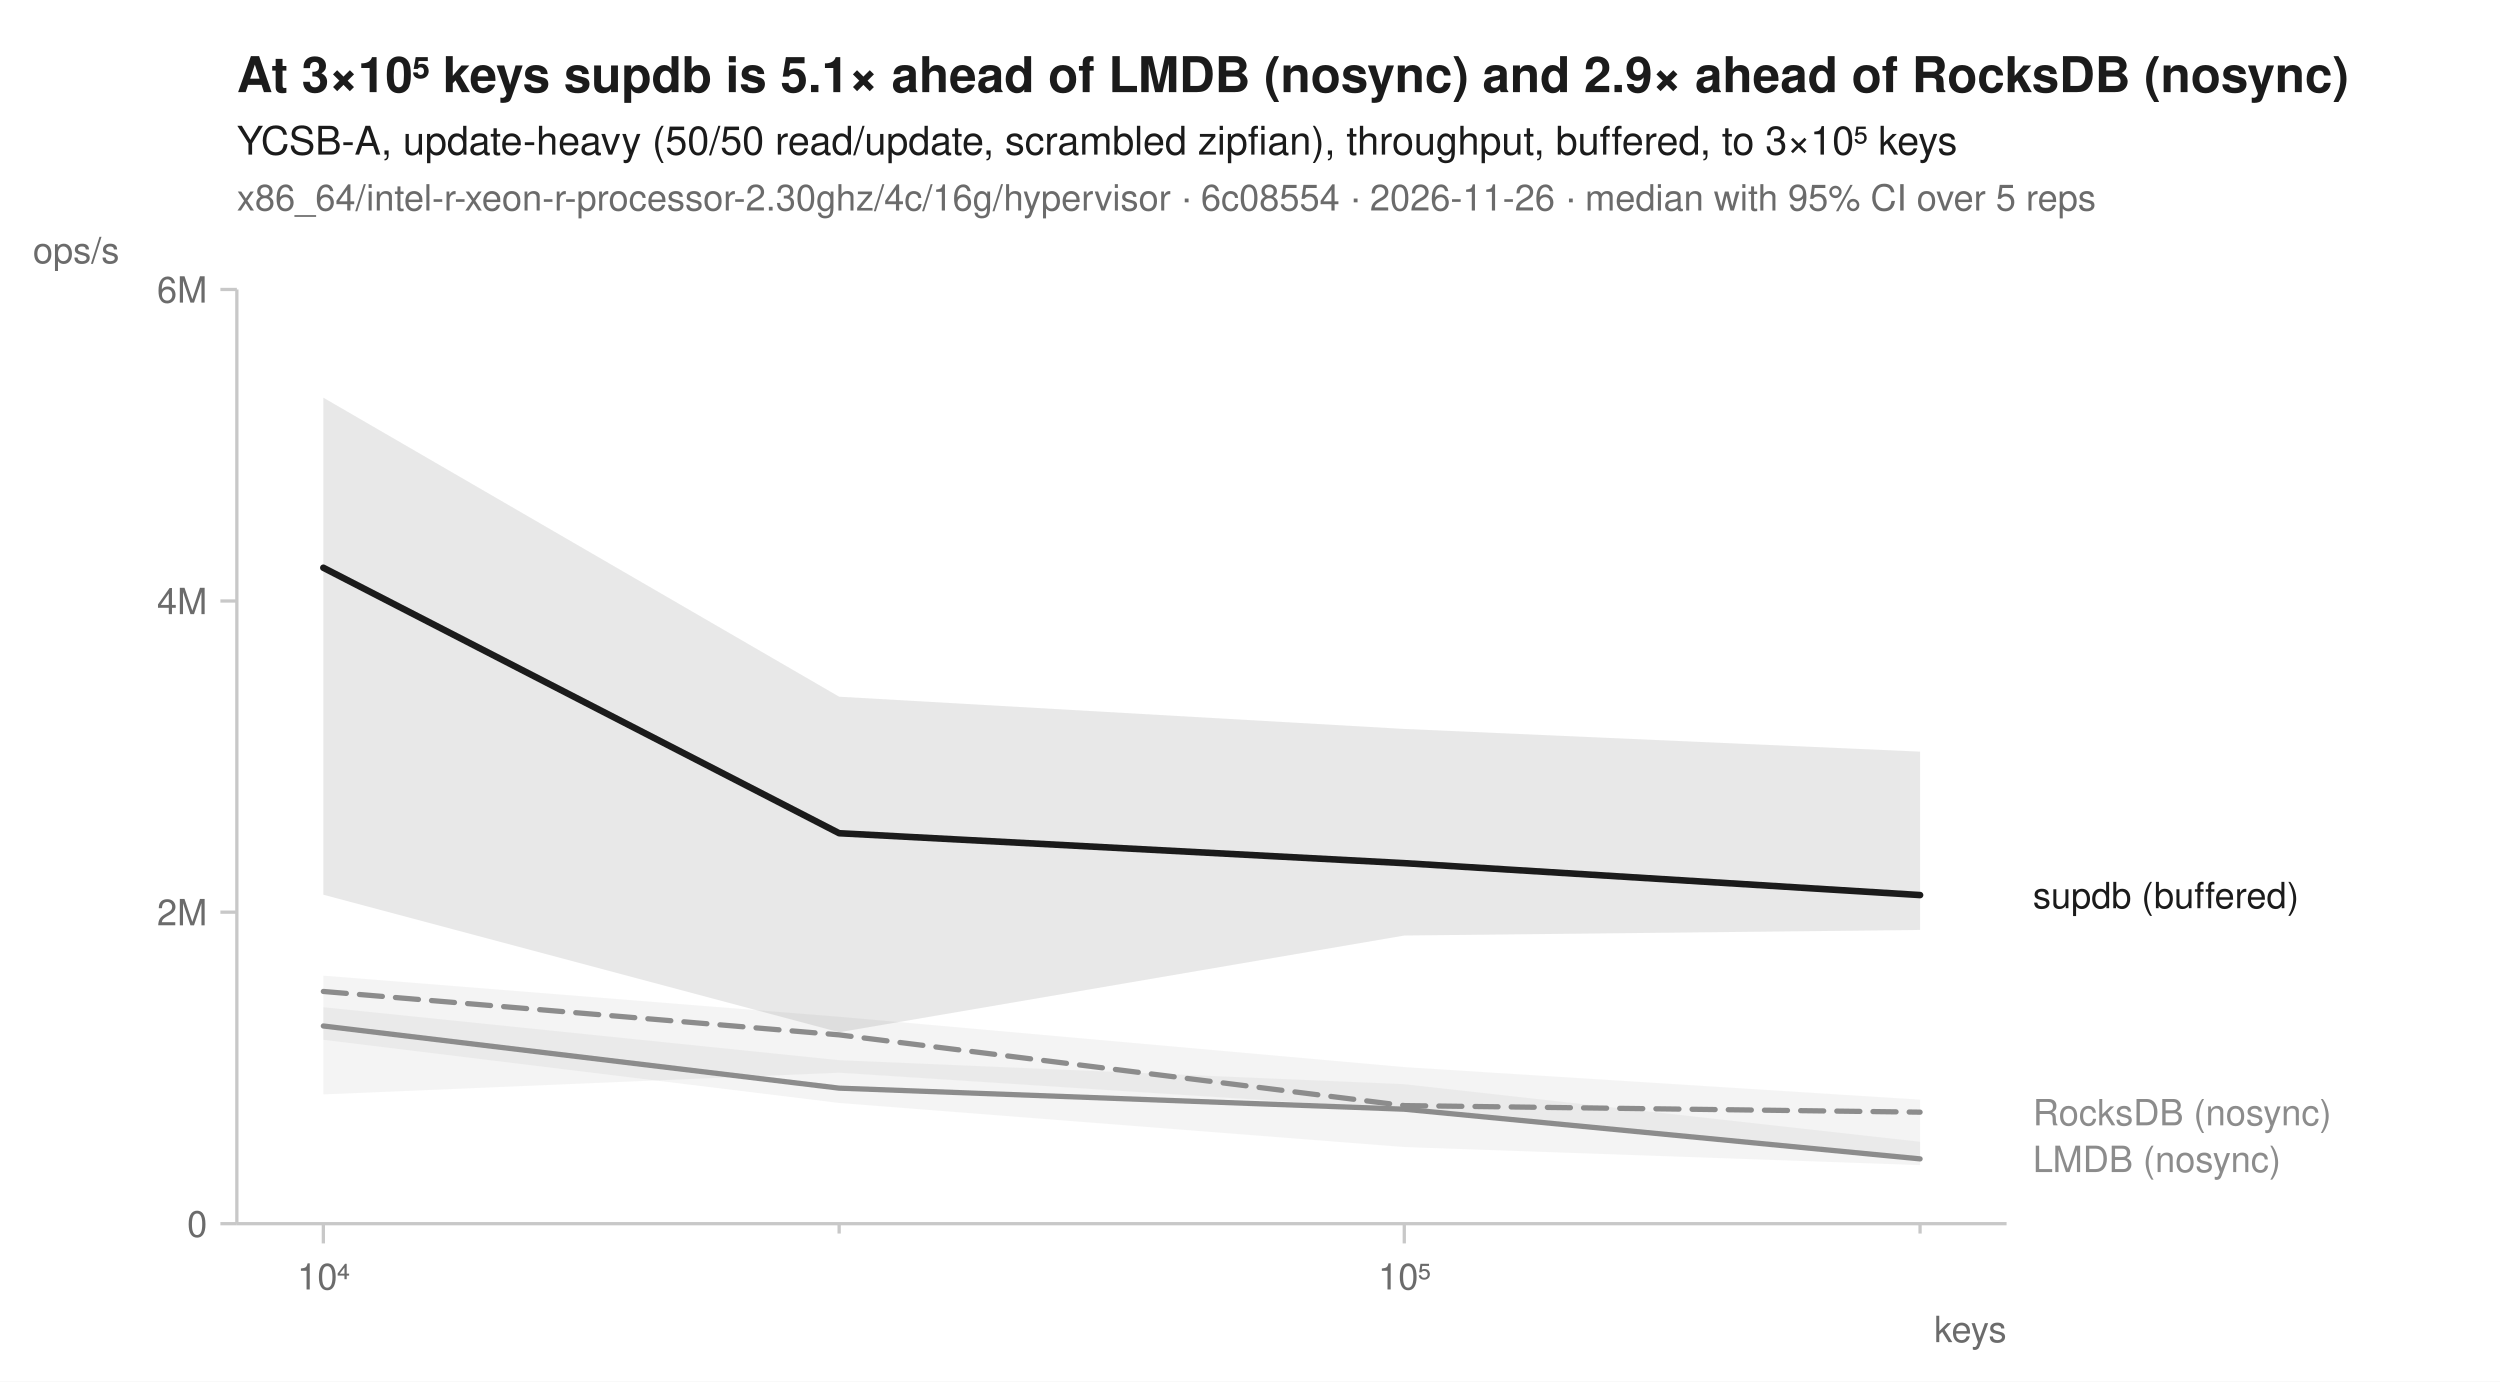
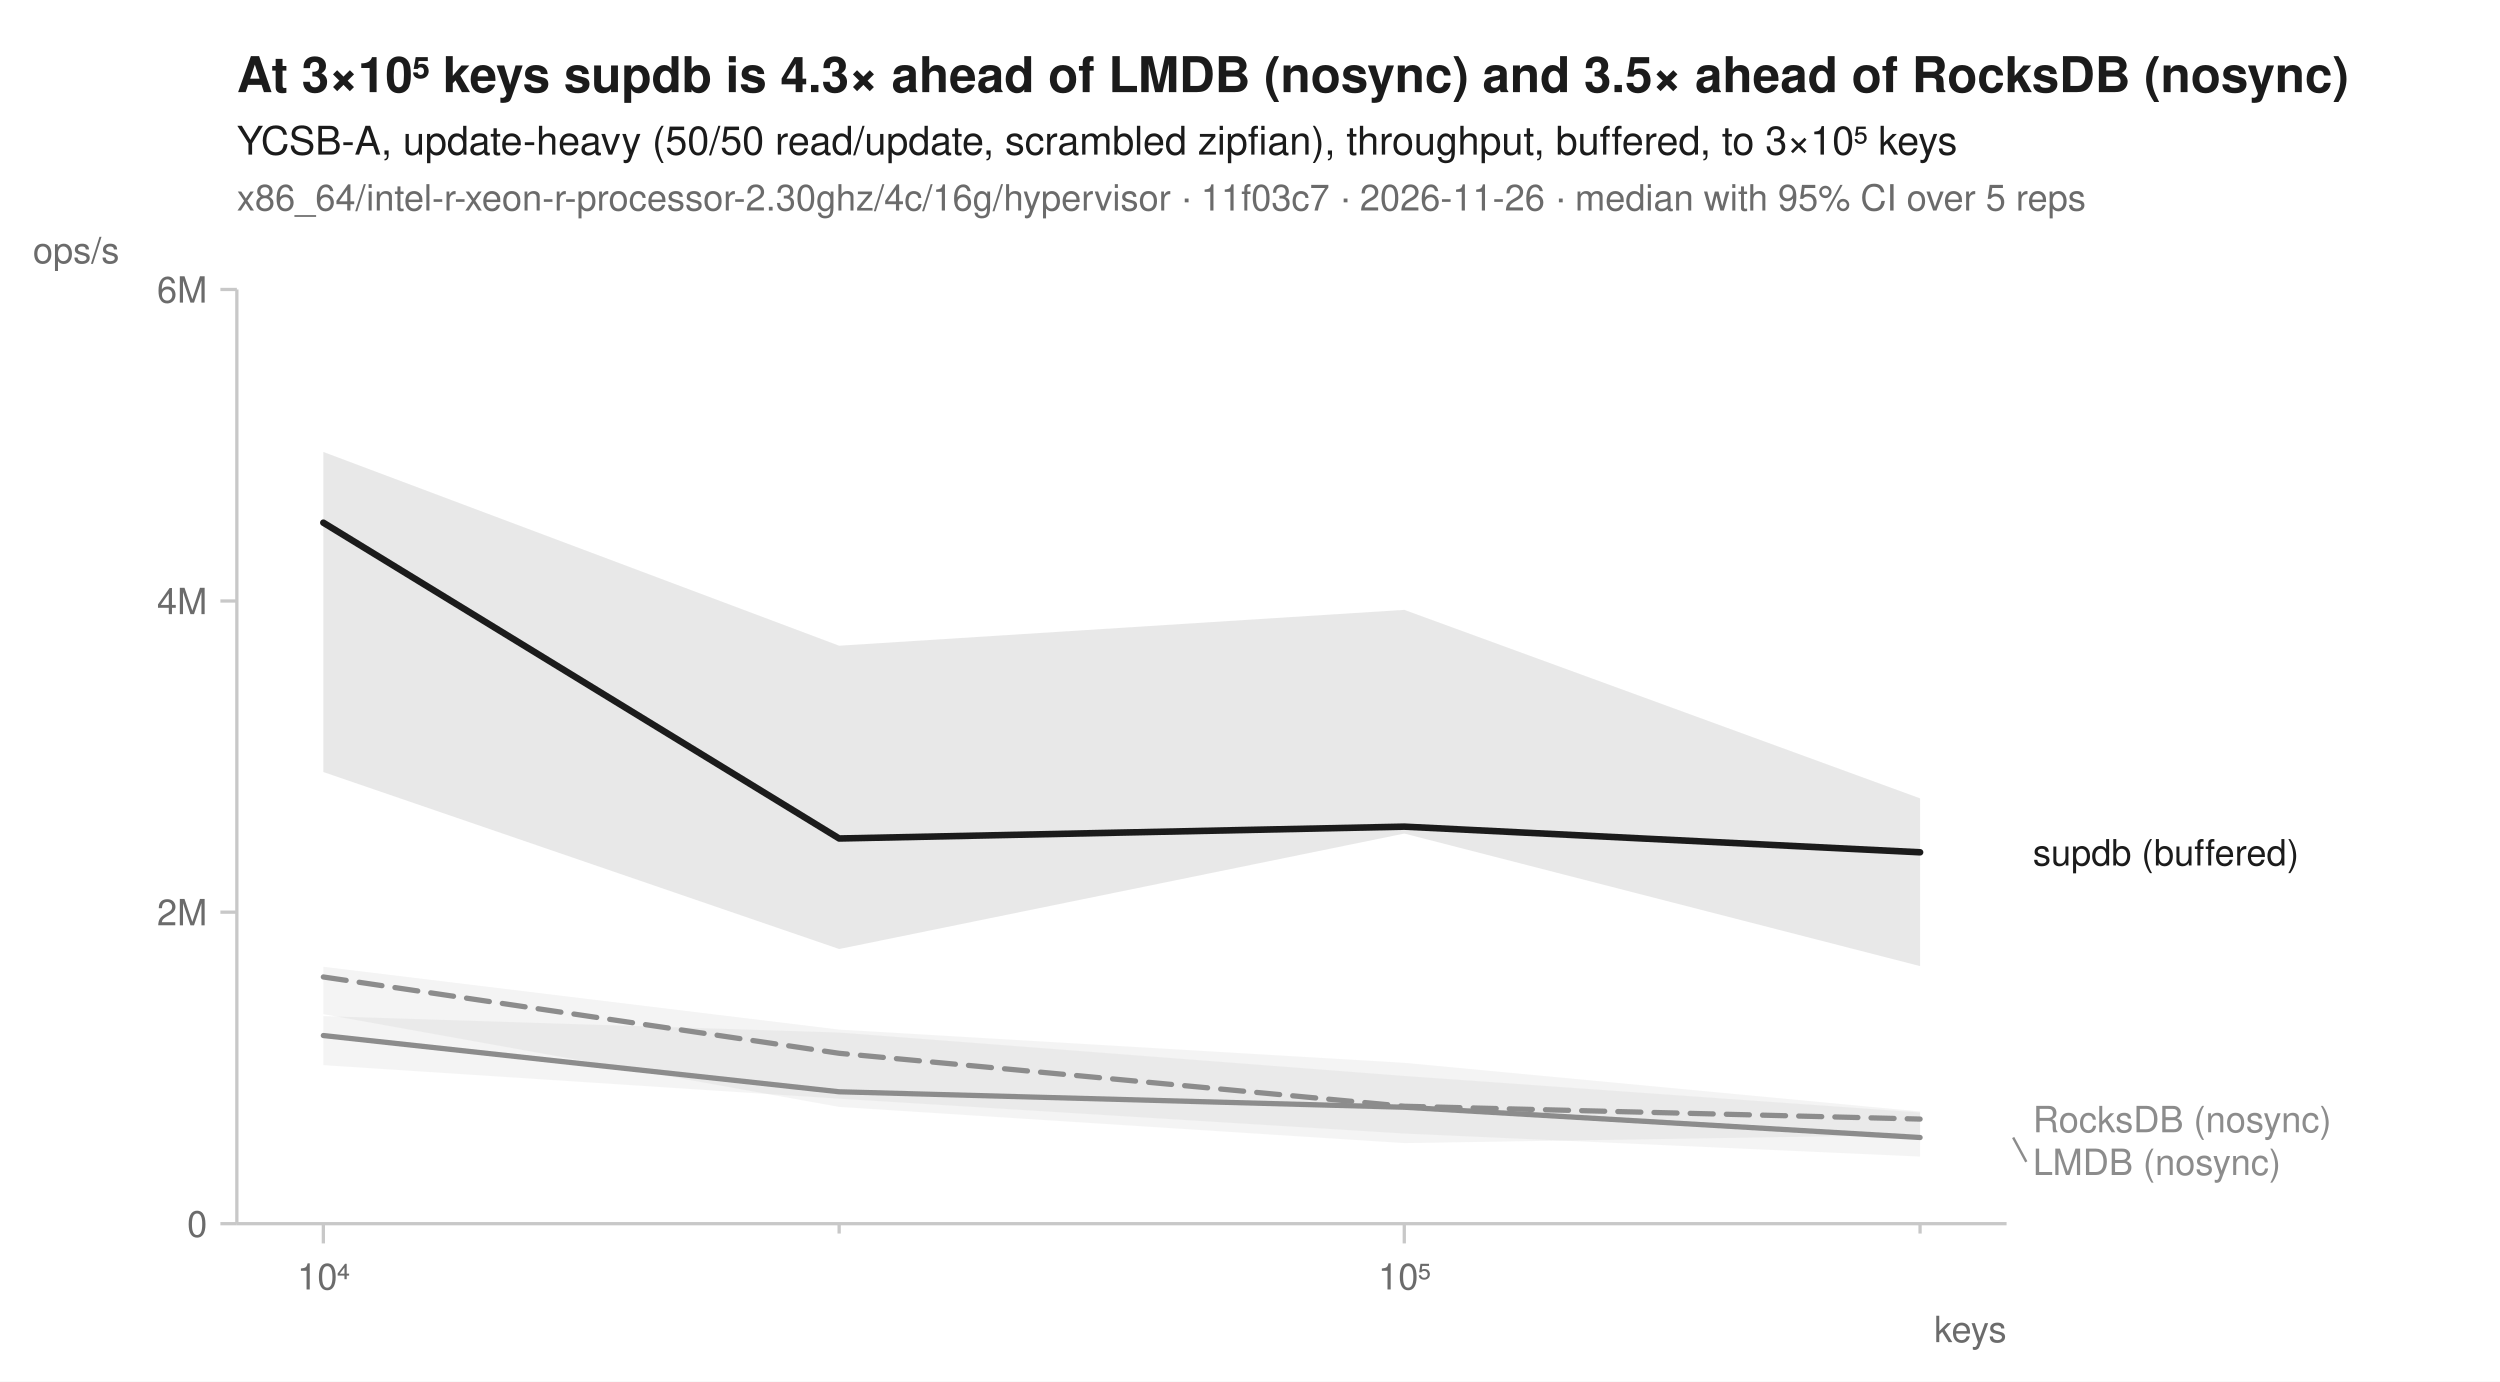
<svg xmlns="http://www.w3.org/2000/svg" width="760" height="420" viewBox="0 0 760 420" font-family="-apple-system, BlinkMacSystemFont, 'Segoe UI', Helvetica, Arial, sans-serif" fill="#1b1b1b">
  <rect width="760" height="420" fill="white" />
-   <text x="72" y="28" font-size="15" font-weight="600">At 3×10⁵ keys supdb is 5.1× ahead of LMDB (nosync) and 2.9× ahead of RocksDB (nosync)</text>
+   <text x="72" y="28" font-size="15" font-weight="600">At 3×10⁵ keys supdb is 4.3× ahead of LMDB (nosync) and 3.5× ahead of RocksDB (nosync)</text>
  <text x="72" y="47" font-size="12">YCSB-A, update-heavy (50/50 read/update, scrambled zipfian), throughput, buffered, to 3×10⁵ keys</text>
-   <text x="72" y="64" font-size="11" fill="#6b6b6b">x86_64/intel-r-xeon-r-processor-2.30ghz/4c/16g/hypervisor · 6c08554 · 2026-11-26 · median with 95% CI over 5 reps</text>
+   <text x="72" y="64" font-size="11" fill="#6b6b6b">x86_64/intel-r-xeon-r-processor-2.30ghz/4c/16g/hypervisor · 11f03c7 · 2026-11-26 · median with 95% CI over 5 reps</text>
  <line x1="72" y1="372" x2="610" y2="372" stroke="#c8c8c8" stroke-width="1" />
  <line x1="72" y1="88" x2="72" y2="372" stroke="#c8c8c8" stroke-width="1" />
  <line x1="98.3" y1="372" x2="98.3" y2="378" stroke="#c8c8c8" stroke-width="1" />
  <text x="98.3" y="392" font-size="11" text-anchor="middle" fill="#6b6b6b">10⁴</text>
  <line x1="255.1" y1="372" x2="255.1" y2="375" stroke="#c8c8c8" stroke-width="1" />
  <line x1="426.9" y1="372" x2="426.9" y2="378" stroke="#c8c8c8" stroke-width="1" />
  <text x="426.9" y="392" font-size="11" text-anchor="middle" fill="#6b6b6b">10⁵</text>
  <line x1="583.7" y1="372" x2="583.7" y2="375" stroke="#c8c8c8" stroke-width="1" />
  <text x="610" y="408" font-size="11" text-anchor="end" fill="#6b6b6b">keys</text>
  <line x1="67" y1="372.0" x2="72" y2="372.0" stroke="#c8c8c8" stroke-width="1" />
  <text x="63" y="376.0" font-size="11" text-anchor="end" fill="#6b6b6b">0</text>
  <line x1="67" y1="277.3" x2="72" y2="277.3" stroke="#c8c8c8" stroke-width="1" />
  <text x="63" y="281.3" font-size="11" text-anchor="end" fill="#6b6b6b">2M</text>
  <line x1="67" y1="182.7" x2="72" y2="182.7" stroke="#c8c8c8" stroke-width="1" />
  <text x="63" y="186.7" font-size="11" text-anchor="end" fill="#6b6b6b">4M</text>
  <line x1="67" y1="88.0" x2="72" y2="88.0" stroke="#c8c8c8" stroke-width="1" />
  <text x="63" y="92.0" font-size="11" text-anchor="end" fill="#6b6b6b">6M</text>
  <text x="10" y="80" font-size="11" text-anchor="start" fill="#6b6b6b">ops/s</text>
-   <path d="M98.3,296.6 L255.1,309.1 L426.9,324.4 L583.7,334.3 L583.7,352.4 L426.9,337.2 L255.1,326.1 L98.3,332.7 Z" fill="#8c8c8c" fill-opacity="0.10" />
-   <path d="M98.3,306.2 L255.1,322.3 L426.9,329.6 L583.7,347.1 L583.7,354.2 L426.9,348.7 L255.1,335.3 L98.3,316.1 Z" fill="#8c8c8c" fill-opacity="0.10" />
-   <path d="M98.3,120.9 L255.1,211.8 L426.9,221.6 L583.7,228.5 L583.7,282.7 L426.9,284.4 L255.1,313.8 L98.3,272.0 Z" fill="#1b1b1b" fill-opacity="0.10" />
-   <path d="M98.3,301.4 L255.1,314.6 L426.9,336.1 L583.7,338.1 " fill="none" stroke="#8c8c8c" stroke-width="1.6" stroke-linejoin="round" stroke-linecap="round" stroke-dasharray="7,4" />
-   <path d="M98.3,311.9 L255.1,330.8 L426.9,337.2 L583.7,352.3 " fill="none" stroke="#8c8c8c" stroke-width="1.6" stroke-linejoin="round" stroke-linecap="round" />
-   <path d="M98.3,172.6 L255.1,253.3 L426.9,262.4 L583.7,272.1 " fill="none" stroke="#1b1b1b" stroke-width="2" stroke-linejoin="round" stroke-linecap="round" />
-   <text x="618.0" y="276.1" font-size="11" fill="#1b1b1b">supdb (buffered)</text>
-   <text x="618.0" y="342.1" font-size="11" fill="#8c8c8c">RocksDB (nosync)</text>
-   <text x="618.0" y="356.3" font-size="11" fill="#8c8c8c">LMDB (nosync)</text>
+   <path d="M98.3,293.9 L255.1,313.0 L426.9,323.1 L583.7,337.9 L583.7,345.0 L426.9,347.5 L255.1,336.5 L98.3,308.3 Z" fill="#8c8c8c" fill-opacity="0.10" />
+   <path d="M98.3,308.9 L255.1,313.9 L426.9,327.1 L583.7,338.2 L583.7,351.6 L426.9,344.6 L255.1,334.0 L98.3,323.8 Z" fill="#8c8c8c" fill-opacity="0.10" />
+   <path d="M98.3,137.4 L255.1,196.3 L426.9,185.4 L583.7,242.7 L583.7,293.7 L426.9,253.4 L255.1,288.5 L98.3,234.7 Z" fill="#1b1b1b" fill-opacity="0.10" />
+   <path d="M98.3,297.0 L255.1,320.2 L426.9,336.3 L583.7,340.2 " fill="none" stroke="#8c8c8c" stroke-width="1.6" stroke-linejoin="round" stroke-linecap="round" stroke-dasharray="7,4" />
+   <path d="M98.3,314.8 L255.1,331.9 L426.9,336.6 L583.7,345.8 " fill="none" stroke="#8c8c8c" stroke-width="1.6" stroke-linejoin="round" stroke-linecap="round" />
+   <path d="M98.3,158.9 L255.1,254.9 L426.9,251.3 L583.7,259.1 " fill="none" stroke="#1b1b1b" stroke-width="2" stroke-linejoin="round" stroke-linecap="round" />
+   <text x="618.0" y="263.1" font-size="11" fill="#1b1b1b">supdb (buffered)</text>
+   <text x="618.0" y="344.2" font-size="11" fill="#8c8c8c">RocksDB (nosync)</text>
+   <line x1="612.0" y1="345.8" x2="616.0" y2="353.2" stroke="#8c8c8c" stroke-width="0.75" />
+   <text x="618.0" y="357.2" font-size="11" fill="#8c8c8c">LMDB (nosync)</text>
</svg>
